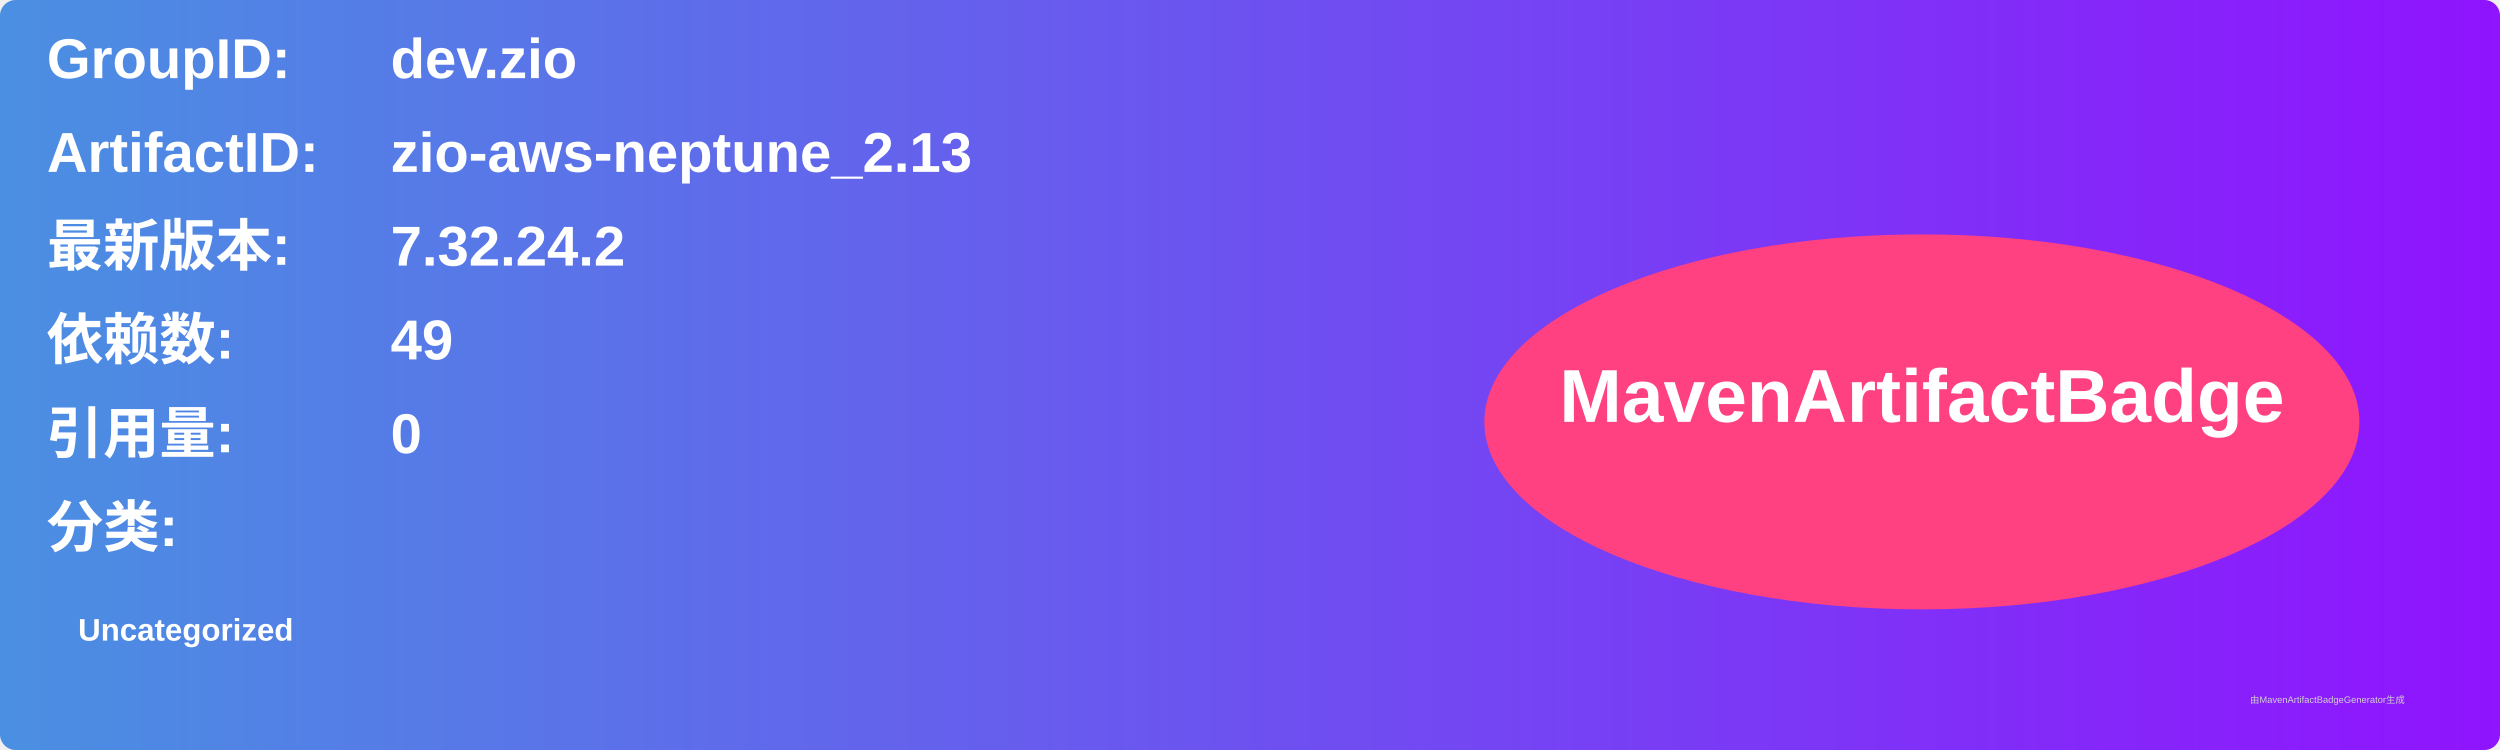
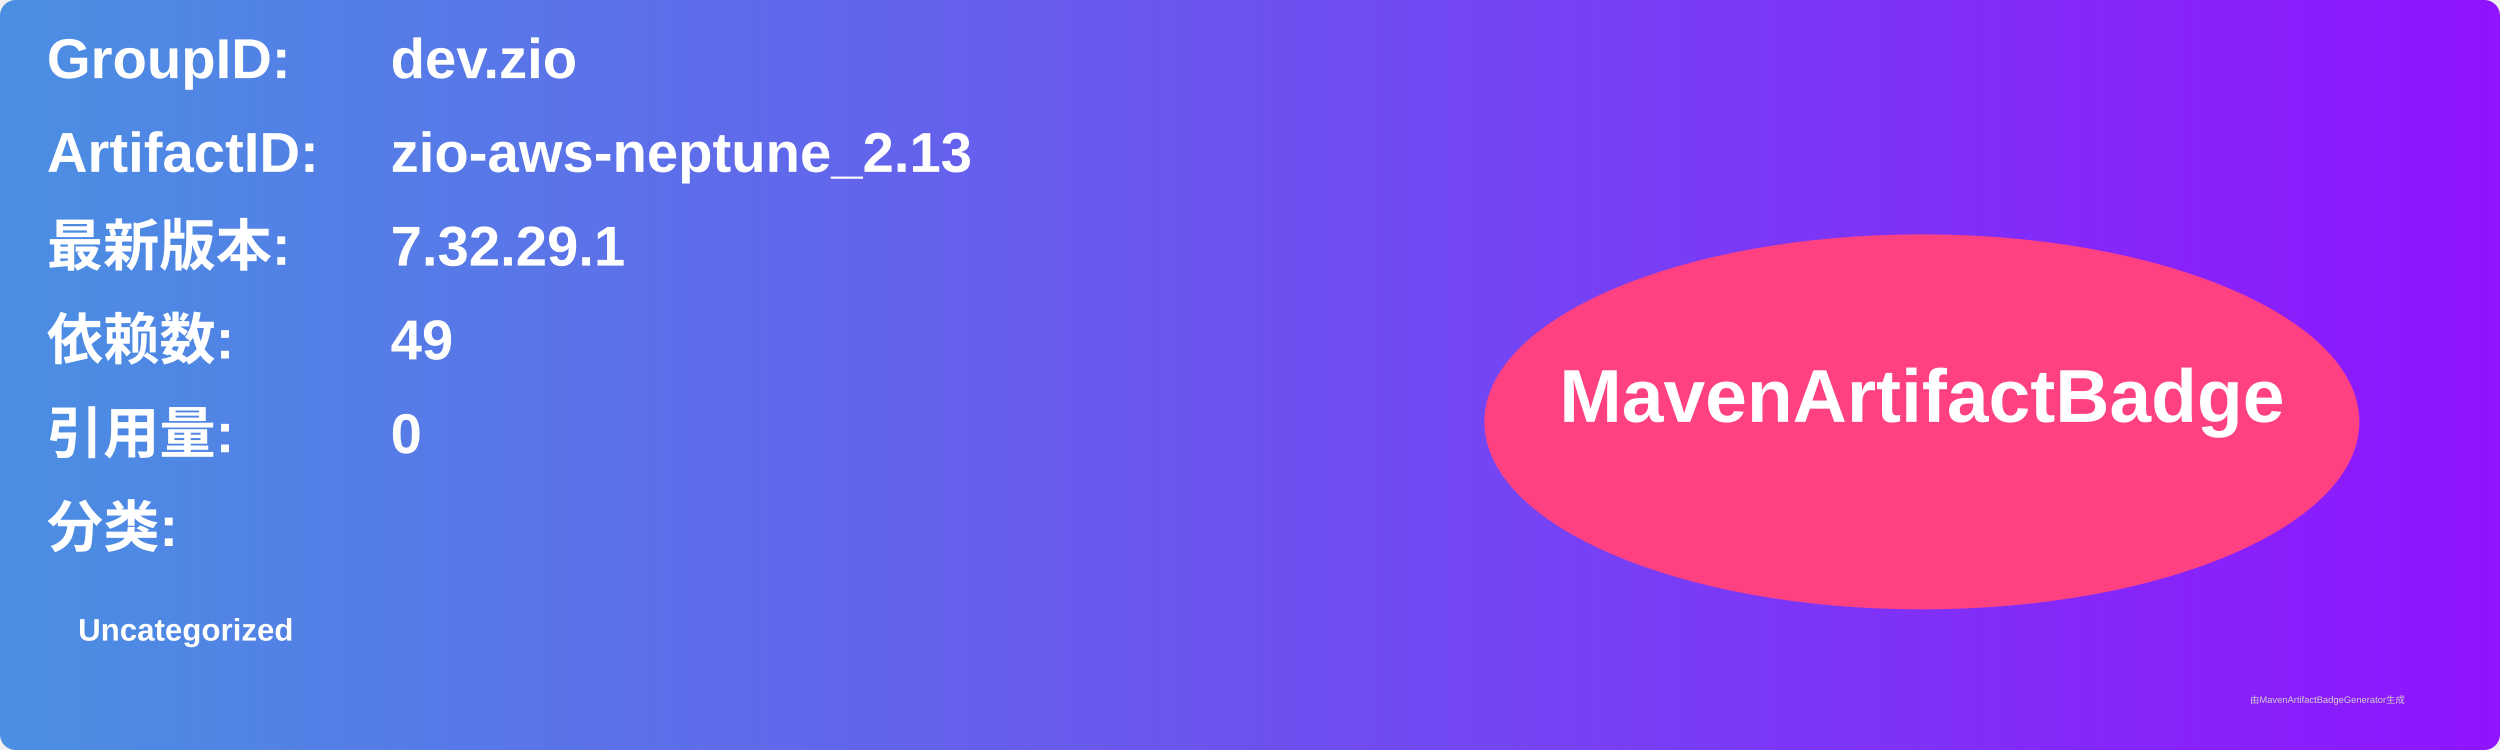
<svg xmlns="http://www.w3.org/2000/svg" width="800" height="240" viewBox="0 0 800 240">
  <linearGradient id="grad" x1="0%" y1="0%" x2="100%" y2="0%">
    <stop offset="0%" stop-color="#4a90e2" />
    <stop offset="100%" stop-color="#9013fe" />
  </linearGradient>
  <rect width="100%" height="100%" rx="5" ry="5" fill="url(#grad)" />
  <g transform="translate(15, 15)">
    <text x="0" y="10" font-family="Arial" font-size="18" fill="white" font-weight="bold" width="260">GroupID:</text>
    <text x="110" y="10" font-family="Arial" font-size="18" fill="white" font-weight="bold" width="460">dev.zio</text>
    <text x="0" y="40" font-family="Arial" font-size="18" fill="white" font-weight="bold" width="260">ArtifactID:</text>
    <text x="110" y="40" font-family="Arial" font-size="18" fill="white" font-weight="bold" width="460">zio-aws-neptune_2.13</text>
    <text x="0" y="70" font-family="Arial" font-size="18" fill="white" font-weight="bold">最新版本:</text>
    <text x="110" y="70" font-family="Arial" font-size="18" fill="white" font-weight="bold">
-       <tspan font-weight="bold">7.32.24.2</tspan>
+       <tspan font-weight="bold">7.32.29.1</tspan>
    </text>
    <text x="0" y="100" font-family="Arial" font-size="18" fill="white" font-weight="bold">依赖数: </text>
    <text x="110" y="100" font-family="Arial" font-size="18" fill="white">
      <tspan font-weight="bold">49</tspan>
    </text>
    <text x="0" y="130" font-family="Arial" font-size="18" fill="white" font-weight="bold">引用量: </text>
    <text x="110" y="130" font-family="Arial" font-size="18" fill="white">
      <tspan font-weight="bold">0</tspan>
    </text>
    <text x="0" y="160" font-family="Arial" font-size="18" fill="white" font-weight="bold">分类:</text>
    <text x="10" y="190" font-family="Arial" font-size="10" fill="white">
      <tspan font-weight="bold">Uncategorized</tspan>
    </text>
    <ellipse cx="600" cy="120" rx="140" ry="60" fill="#ff4081" />
    <text x="600" y="120" text-anchor="middle" font-family="Arial" font-size="24" fill="white" font-weight="bold">MavenArtifactBadge</text>
  </g>
  <text x="720" y="225" font-family="Arial" font-size="3" fill="#d0d0d0">由MavenArtifactBadgeGenerator生成</text>
</svg>
